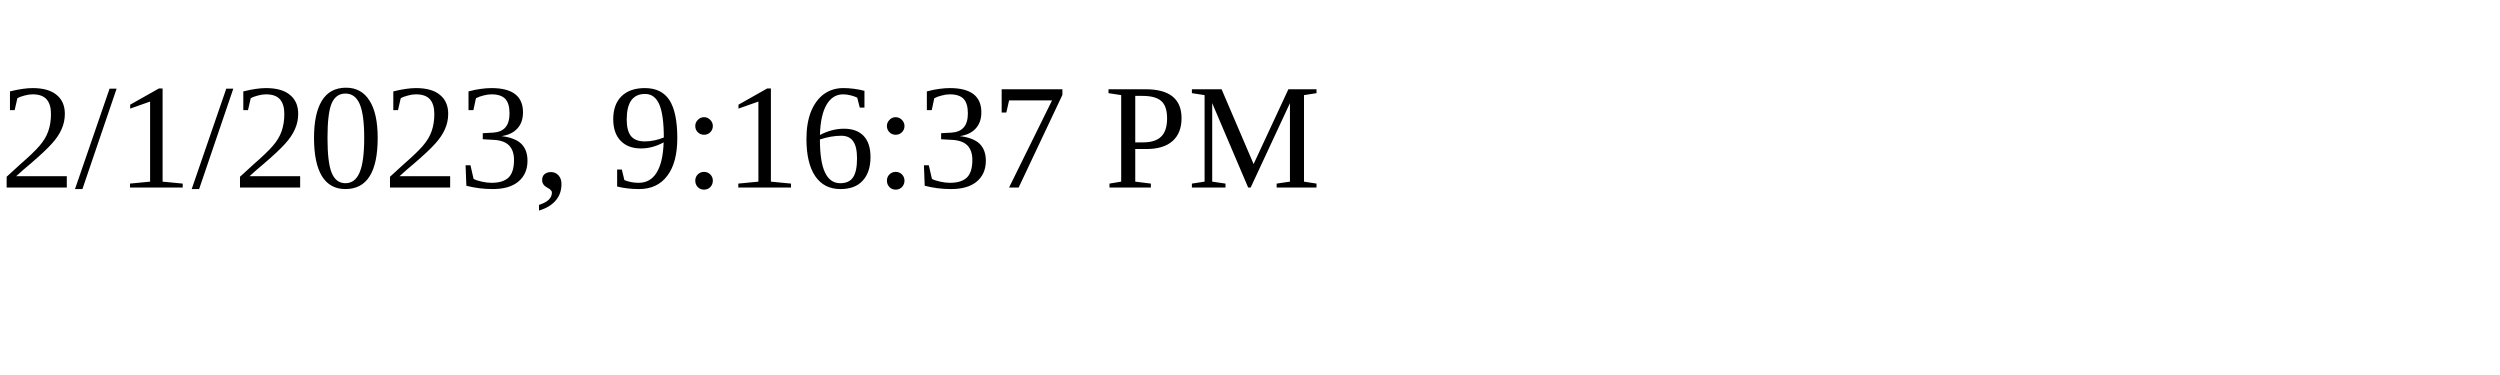
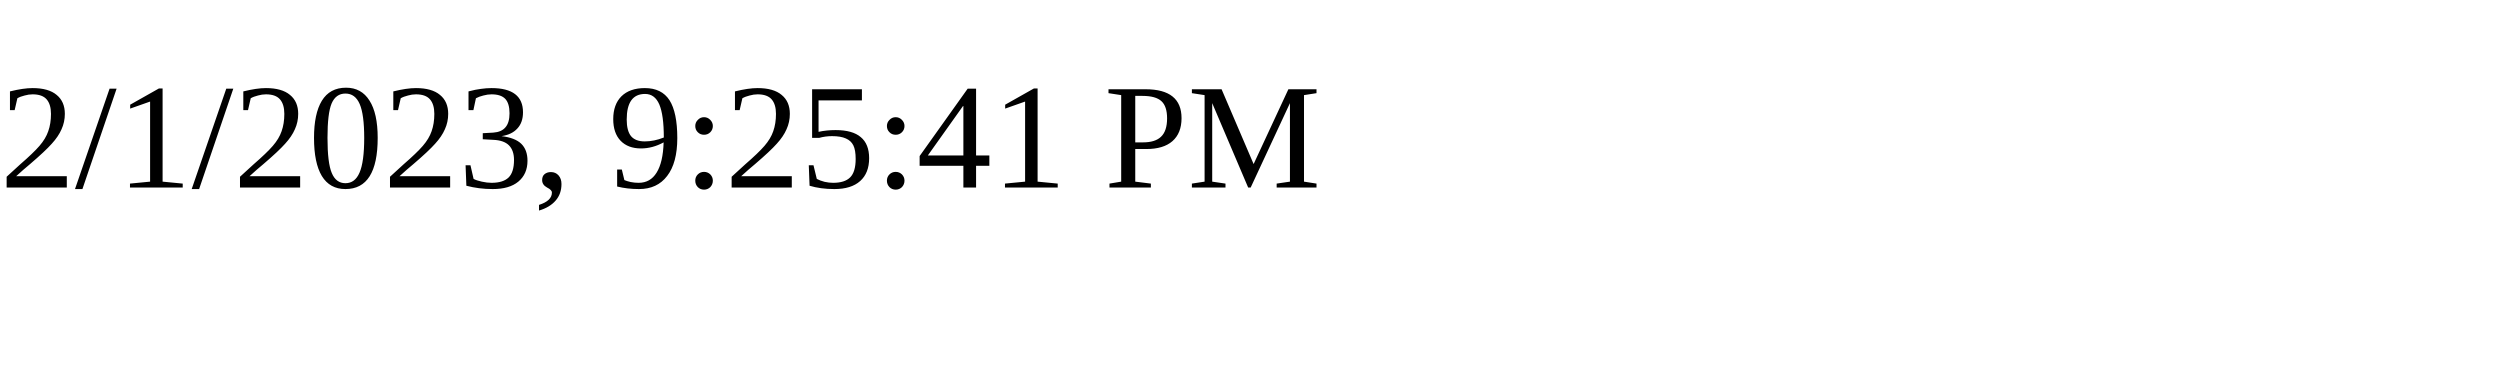
<svg xmlns="http://www.w3.org/2000/svg" height="30" width="200">
-   <text x="0" y="15">2/1/2023, 9:16:37 PM</text>
+   <text x="0" y="15">2/1/2023, 9:25:41 PM</text>
</svg>
